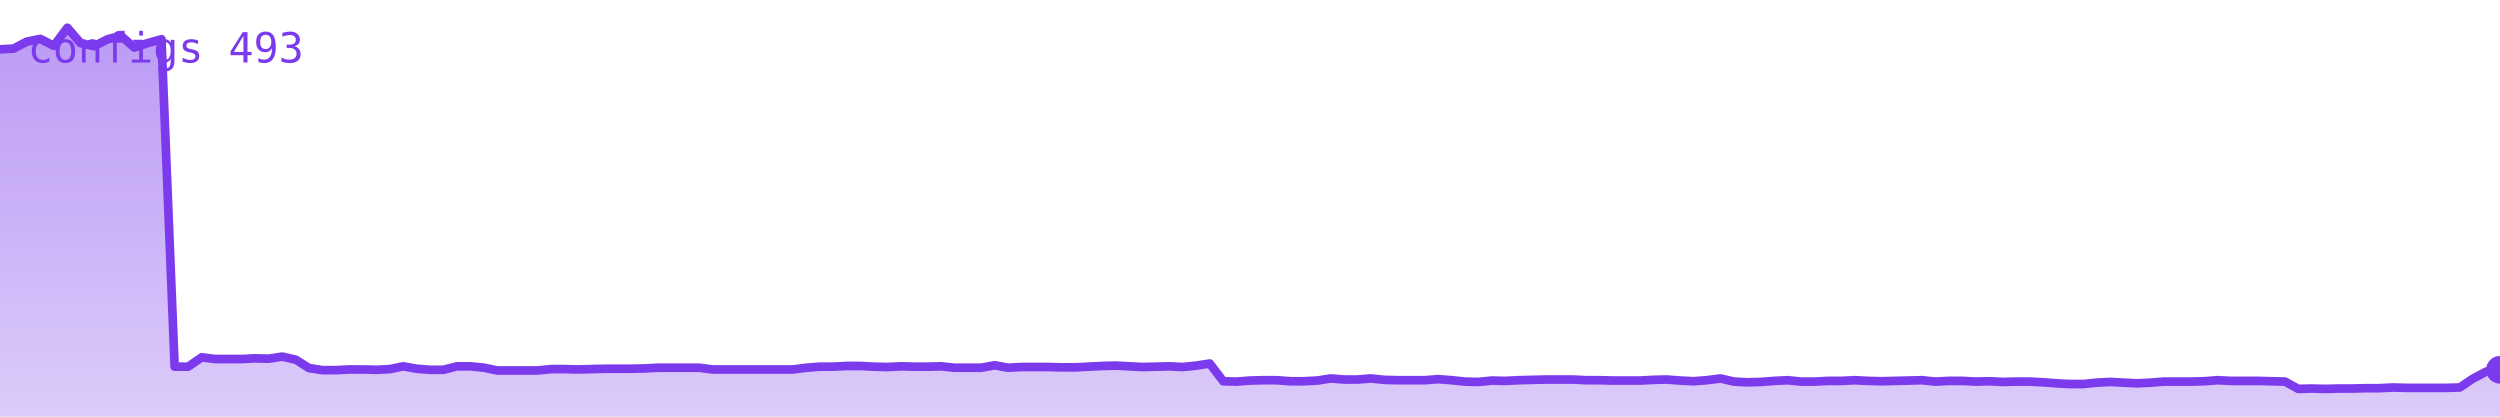
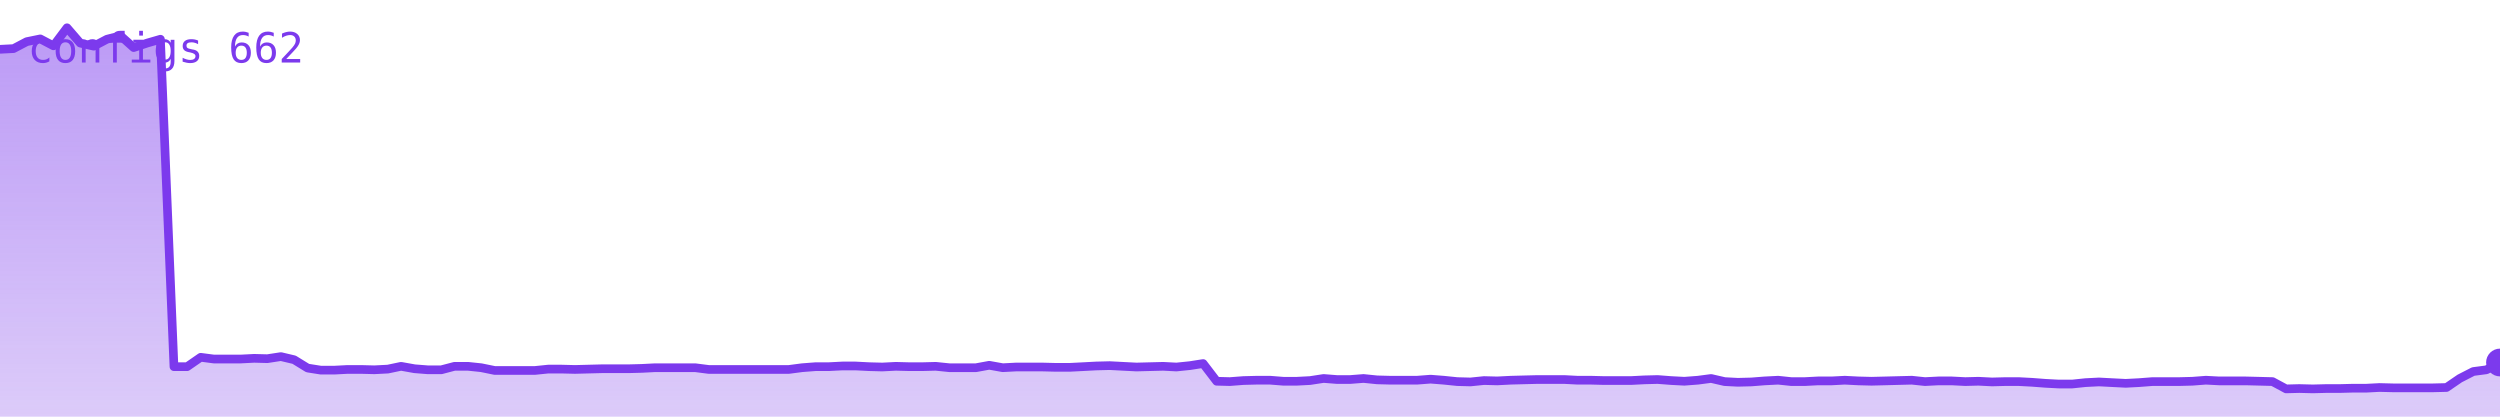
<svg xmlns="http://www.w3.org/2000/svg" viewBox="0 0 720 120" width="720" height="120" role="img" aria-label="configs">
  <defs>
    <linearGradient id="g" x1="0" y1="0" x2="0" y2="1">
      <stop offset="0%" stop-color="#7c3aed" stop-opacity="0.35" />
      <stop offset="100%" stop-color="#7c3aed" stop-opacity="0.02" />
    </linearGradient>
  </defs>
-   <polygon points="0,120 0.0,14.2 3.9,14.0 7.7,12.0 11.6,11.2 15.5,13.2 19.4,8.0 23.2,12.4 27.1,13.3 31.0,11.3 34.8,10.3 38.7,13.7 42.6,12.4 46.5,11.3 50.3,105.6 54.2,105.6 58.1,102.9 61.9,103.4 65.8,103.4 69.7,103.4 73.5,103.2 77.4,103.3 81.3,102.7 85.2,103.6 89.0,106.0 92.9,106.6 96.8,106.6 100.6,106.4 104.5,106.4 108.4,106.5 112.3,106.3 116.1,105.5 120.0,106.2 123.9,106.5 127.7,106.5 131.6,105.5 135.5,105.5 139.4,105.9 143.2,106.7 147.1,106.7 151.0,106.7 154.8,106.7 158.7,106.3 162.6,106.3 166.5,106.4 170.3,106.3 174.2,106.2 178.1,106.2 181.9,106.2 185.8,106.1 189.7,105.9 193.5,105.9 197.4,105.9 201.3,105.9 205.2,106.4 209.0,106.4 212.9,106.4 216.8,106.4 220.6,106.4 224.5,106.4 228.4,106.4 232.3,105.9 236.1,105.6 240.0,105.6 243.9,105.4 247.7,105.4 251.6,105.6 255.5,105.7 259.4,105.5 263.2,105.6 267.1,105.6 271.0,105.5 274.8,105.9 278.7,105.9 282.6,105.9 286.5,105.2 290.3,105.9 294.2,105.7 298.1,105.7 301.9,105.7 305.8,105.8 309.7,105.8 313.5,105.6 317.4,105.4 321.3,105.3 325.2,105.5 329.0,105.7 332.9,105.6 336.8,105.5 340.6,105.7 344.5,105.3 348.4,104.7 352.3,109.8 356.1,109.9 360.0,109.6 363.9,109.5 367.7,109.5 371.6,109.8 375.5,109.8 379.4,109.6 383.2,109.0 387.1,109.3 391.0,109.3 394.8,109.0 398.7,109.4 402.6,109.5 406.5,109.5 410.3,109.5 414.2,109.2 418.1,109.5 421.9,109.9 425.8,110.0 429.7,109.6 433.5,109.7 437.4,109.5 441.3,109.4 445.2,109.3 449.0,109.3 452.9,109.3 456.8,109.5 460.6,109.5 464.5,109.6 468.4,109.6 472.3,109.6 476.1,109.4 480.0,109.3 483.9,109.6 487.7,109.8 491.6,109.5 495.5,109.0 499.4,109.9 503.2,110.1 507.1,110.0 511.0,109.7 514.8,109.5 518.7,109.9 522.6,109.9 526.5,109.7 530.3,109.7 534.2,109.5 538.1,109.7 541.9,109.8 545.8,109.7 549.7,109.6 553.5,109.5 557.4,109.9 561.3,109.7 565.2,109.7 569.0,109.9 572.9,109.8 576.8,110.0 580.6,109.9 584.5,109.9 588.4,110.1 592.3,110.4 596.1,110.6 600.0,110.6 603.9,110.2 607.7,110.0 611.6,110.2 615.5,110.4 619.4,110.2 623.2,109.9 627.1,109.9 631.0,109.9 634.8,109.8 638.7,109.5 642.6,109.7 646.5,109.7 650.3,109.7 654.2,109.8 658.1,109.9 661.9,112.0 665.8,111.9 669.7,112.0 673.5,111.9 677.4,111.9 681.3,111.8 685.2,111.8 689.0,111.6 692.9,111.7 696.8,111.7 700.6,111.7 704.5,111.7 708.4,111.6 712.3,109.0 716.1,107.0 720.0,106.5 720,120" fill="#7c3aed" opacity="0.25" />
-   <polygon points="0,120 0.0,14.2 3.9,14.0 7.7,12.0 11.6,11.2 15.5,13.2 19.4,8.0 23.2,12.4 27.1,13.3 31.0,11.3 34.8,10.3 38.7,13.7 42.6,12.4 46.5,11.3 50.3,105.6 54.2,105.6 58.1,102.9 61.9,103.4 65.8,103.4 69.7,103.4 73.5,103.2 77.4,103.3 81.3,102.7 85.2,103.6 89.0,106.0 92.9,106.6 96.8,106.6 100.6,106.4 104.5,106.4 108.4,106.5 112.3,106.3 116.1,105.5 120.0,106.2 123.9,106.5 127.7,106.5 131.6,105.5 135.5,105.5 139.4,105.9 143.2,106.7 147.1,106.7 151.0,106.7 154.8,106.7 158.7,106.3 162.6,106.3 166.5,106.4 170.3,106.3 174.2,106.2 178.1,106.2 181.9,106.2 185.8,106.1 189.7,105.9 193.5,105.9 197.4,105.9 201.3,105.9 205.2,106.4 209.0,106.4 212.9,106.4 216.8,106.4 220.6,106.4 224.5,106.4 228.4,106.4 232.3,105.9 236.1,105.6 240.0,105.6 243.9,105.4 247.7,105.4 251.6,105.6 255.5,105.7 259.4,105.5 263.2,105.6 267.1,105.6 271.0,105.5 274.8,105.9 278.7,105.9 282.6,105.9 286.5,105.2 290.3,105.9 294.2,105.7 298.1,105.7 301.9,105.7 305.8,105.8 309.7,105.8 313.5,105.6 317.4,105.4 321.3,105.3 325.2,105.5 329.0,105.7 332.9,105.6 336.8,105.5 340.6,105.7 344.5,105.3 348.4,104.7 352.3,109.8 356.1,109.9 360.0,109.6 363.9,109.5 367.7,109.5 371.6,109.8 375.5,109.8 379.4,109.6 383.2,109.0 387.1,109.3 391.0,109.3 394.8,109.0 398.7,109.4 402.6,109.5 406.5,109.5 410.3,109.5 414.2,109.2 418.1,109.5 421.9,109.9 425.8,110.0 429.7,109.6 433.5,109.7 437.4,109.5 441.3,109.4 445.2,109.3 449.0,109.3 452.9,109.3 456.8,109.5 460.6,109.5 464.5,109.6 468.4,109.6 472.3,109.6 476.1,109.4 480.0,109.3 483.9,109.6 487.7,109.8 491.6,109.5 495.5,109.0 499.4,109.9 503.2,110.1 507.1,110.0 511.0,109.7 514.8,109.5 518.7,109.9 522.6,109.9 526.5,109.7 530.3,109.7 534.2,109.5 538.1,109.7 541.9,109.8 545.8,109.7 549.7,109.6 553.5,109.5 557.4,109.9 561.3,109.7 565.2,109.7 569.0,109.9 572.9,109.8 576.8,110.0 580.6,109.9 584.5,109.9 588.4,110.1 592.3,110.4 596.1,110.6 600.0,110.6 603.9,110.2 607.7,110.0 611.6,110.2 615.5,110.4 619.4,110.2 623.2,109.9 627.1,109.9 631.0,109.9 634.8,109.8 638.7,109.5 642.6,109.7 646.5,109.7 650.3,109.7 654.2,109.8 658.1,109.9 661.9,112.0 665.8,111.9 669.7,112.0 673.5,111.9 677.4,111.9 681.3,111.8 685.2,111.8 689.0,111.6 692.9,111.7 696.8,111.7 700.6,111.7 704.5,111.7 708.4,111.6 712.3,109.0 716.1,107.0 720.0,106.5 720,120" fill="url(#g)" />
-   <polyline points="0.0,14.2 3.9,14.0 7.7,12.0 11.6,11.2 15.5,13.2 19.4,8.0 23.2,12.4 27.1,13.3 31.0,11.3 34.8,10.3 38.7,13.7 42.6,12.4 46.5,11.3 50.3,105.6 54.2,105.6 58.1,102.9 61.9,103.4 65.8,103.4 69.7,103.4 73.5,103.2 77.4,103.3 81.3,102.7 85.2,103.6 89.0,106.0 92.9,106.6 96.8,106.6 100.6,106.4 104.5,106.4 108.4,106.5 112.3,106.3 116.1,105.5 120.0,106.2 123.9,106.5 127.7,106.5 131.6,105.5 135.5,105.5 139.4,105.9 143.2,106.7 147.1,106.7 151.0,106.7 154.8,106.7 158.7,106.3 162.6,106.3 166.5,106.4 170.3,106.3 174.2,106.2 178.1,106.2 181.9,106.2 185.8,106.1 189.7,105.9 193.5,105.9 197.4,105.9 201.3,105.9 205.2,106.4 209.0,106.4 212.9,106.4 216.8,106.4 220.6,106.4 224.5,106.4 228.4,106.4 232.3,105.9 236.1,105.6 240.0,105.6 243.9,105.4 247.7,105.4 251.6,105.6 255.5,105.7 259.4,105.5 263.2,105.6 267.1,105.6 271.0,105.5 274.8,105.9 278.7,105.9 282.6,105.9 286.5,105.2 290.3,105.9 294.2,105.7 298.1,105.7 301.9,105.7 305.8,105.8 309.7,105.8 313.5,105.6 317.4,105.4 321.3,105.3 325.2,105.5 329.0,105.7 332.9,105.6 336.8,105.5 340.6,105.7 344.5,105.3 348.4,104.7 352.3,109.8 356.1,109.9 360.0,109.6 363.9,109.5 367.7,109.5 371.6,109.8 375.5,109.8 379.4,109.6 383.2,109.0 387.1,109.3 391.0,109.3 394.8,109.0 398.7,109.4 402.6,109.5 406.5,109.5 410.3,109.5 414.2,109.2 418.1,109.5 421.9,109.9 425.8,110.0 429.7,109.6 433.5,109.7 437.4,109.5 441.3,109.4 445.2,109.3 449.0,109.3 452.9,109.3 456.8,109.5 460.6,109.5 464.5,109.6 468.4,109.6 472.3,109.6 476.1,109.4 480.0,109.3 483.9,109.6 487.7,109.8 491.6,109.5 495.5,109.0 499.4,109.9 503.2,110.1 507.1,110.0 511.0,109.7 514.8,109.5 518.7,109.9 522.6,109.9 526.5,109.7 530.3,109.7 534.2,109.5 538.1,109.7 541.9,109.8 545.8,109.7 549.7,109.6 553.5,109.5 557.4,109.9 561.3,109.7 565.2,109.7 569.0,109.9 572.9,109.8 576.8,110.0 580.6,109.9 584.5,109.9 588.4,110.1 592.3,110.4 596.1,110.6 600.0,110.6 603.9,110.2 607.7,110.0 611.6,110.2 615.5,110.4 619.4,110.2 623.2,109.9 627.1,109.9 631.0,109.9 634.8,109.8 638.7,109.5 642.6,109.7 646.5,109.7 650.3,109.7 654.2,109.8 658.1,109.9 661.9,112.0 665.8,111.9 669.7,112.0 673.5,111.9 677.4,111.9 681.3,111.8 685.2,111.8 689.0,111.6 692.9,111.7 696.8,111.7 700.6,111.7 704.5,111.7 708.4,111.6 712.3,109.0 716.1,107.0 720.0,106.5" fill="none" stroke="#7c3aed" stroke-width="2.5" stroke-linejoin="round" stroke-linecap="round" />
-   <circle cx="720.0" cy="106.5" r="4" fill="#7c3aed" />
-   <text x="8" y="18" font-family="monospace" font-size="12" fill="#7c3aed">configs 493</text>
+   <polygon points="0,120 0.0,14.2 3.9,14.0 7.7,12.0 11.6,11.2 15.4,13.2 19.3,8.0 23.1,12.4 27.0,13.3 30.8,11.3 34.7,10.3 38.5,13.7 42.4,12.4 46.2,11.3 50.1,105.6 53.9,105.6 57.8,102.9 61.6,103.4 65.5,103.4 69.3,103.4 73.2,103.2 77.0,103.3 80.9,102.7 84.7,103.6 88.6,106.0 92.4,106.6 96.3,106.6 100.1,106.4 104.0,106.4 107.8,106.5 111.7,106.3 115.5,105.5 119.4,106.2 123.2,106.5 127.1,106.5 130.9,105.5 134.8,105.5 138.6,105.9 142.5,106.7 146.3,106.7 150.2,106.7 154.0,106.7 157.9,106.3 161.7,106.3 165.6,106.4 169.4,106.3 173.3,106.2 177.1,106.2 181.0,106.2 184.8,106.1 188.7,105.9 192.5,105.9 196.4,105.9 200.2,105.9 204.1,106.4 207.9,106.4 211.8,106.4 215.6,106.4 219.5,106.4 223.3,106.4 227.2,106.4 231.0,105.9 234.9,105.6 238.7,105.6 242.6,105.4 246.4,105.4 250.3,105.6 254.1,105.7 258.0,105.5 261.8,105.6 265.7,105.6 269.5,105.5 273.4,105.9 277.2,105.9 281.1,105.9 284.9,105.2 288.8,105.9 292.6,105.7 296.5,105.7 300.3,105.7 304.2,105.8 308.0,105.8 311.9,105.6 315.7,105.4 319.6,105.3 323.4,105.5 327.3,105.7 331.1,105.6 335.0,105.5 338.8,105.7 342.7,105.3 346.5,104.7 350.4,109.8 354.2,109.9 358.1,109.6 361.9,109.5 365.8,109.5 369.6,109.8 373.5,109.8 377.3,109.6 381.2,109.0 385.0,109.3 388.9,109.3 392.7,109.0 396.6,109.4 400.4,109.5 404.3,109.5 408.1,109.5 412.0,109.2 415.8,109.5 419.7,109.9 423.5,110.0 427.4,109.6 431.2,109.7 435.1,109.5 438.9,109.4 442.8,109.3 446.6,109.3 450.5,109.3 454.3,109.5 458.2,109.5 462.0,109.6 465.9,109.6 469.7,109.6 473.6,109.4 477.4,109.3 481.3,109.6 485.1,109.8 489.0,109.5 492.8,109.0 496.7,109.9 500.5,110.1 504.4,110.0 508.2,109.7 512.1,109.5 515.9,109.9 519.8,109.9 523.6,109.7 527.5,109.7 531.3,109.5 535.2,109.7 539.0,109.8 542.9,109.7 546.7,109.6 550.6,109.5 554.4,109.9 558.3,109.7 562.1,109.7 566.0,109.9 569.8,109.8 573.7,110.0 577.5,109.9 581.4,109.9 585.2,110.1 589.1,110.4 592.9,110.6 596.8,110.6 600.6,110.2 604.5,110.0 608.3,110.2 612.2,110.4 616.0,110.2 619.9,109.9 623.7,109.9 627.6,109.9 631.4,109.8 635.3,109.5 639.1,109.7 643.0,109.7 646.8,109.7 650.7,109.8 654.5,109.9 658.4,112.0 662.2,111.9 666.1,112.0 669.9,111.9 673.8,111.9 677.6,111.8 681.5,111.8 685.3,111.6 689.2,111.7 693.0,111.7 696.9,111.7 700.7,111.7 704.6,111.6 708.4,109.0 712.3,107.0 716.1,106.5 720.0,104.4 720,120" fill="#7c3aed" opacity="0.25" />
+   <polygon points="0,120 0.0,14.2 3.9,14.0 7.7,12.0 11.6,11.2 15.4,13.2 19.3,8.0 23.1,12.4 27.0,13.3 30.8,11.3 34.7,10.3 38.5,13.7 42.4,12.4 46.2,11.3 50.1,105.6 53.9,105.6 57.8,102.9 61.6,103.4 65.5,103.4 69.3,103.4 73.2,103.2 77.0,103.3 80.9,102.7 84.7,103.6 88.6,106.0 92.4,106.6 96.3,106.6 100.1,106.4 104.0,106.4 107.8,106.5 111.7,106.3 115.5,105.5 119.4,106.2 123.2,106.5 127.1,106.5 130.9,105.5 134.8,105.5 138.6,105.9 142.5,106.7 146.3,106.7 150.2,106.7 154.0,106.7 157.9,106.3 161.7,106.3 165.6,106.4 169.4,106.3 173.3,106.2 177.1,106.2 181.0,106.2 184.8,106.1 188.7,105.9 192.5,105.9 196.4,105.9 200.2,105.9 204.1,106.4 207.9,106.4 211.8,106.4 215.6,106.4 219.5,106.4 223.3,106.4 227.2,106.4 231.0,105.9 234.9,105.6 238.7,105.6 242.6,105.4 246.4,105.4 250.3,105.6 254.1,105.7 258.0,105.5 261.8,105.6 265.7,105.6 269.5,105.5 273.4,105.9 277.2,105.9 281.1,105.9 284.9,105.2 288.8,105.9 292.6,105.7 296.5,105.7 300.3,105.7 304.2,105.8 308.0,105.8 311.9,105.6 315.7,105.4 319.6,105.3 323.4,105.5 327.3,105.7 331.1,105.6 335.0,105.5 338.8,105.7 342.7,105.3 346.5,104.7 350.4,109.8 354.2,109.9 358.1,109.6 361.9,109.5 365.8,109.5 369.6,109.8 373.5,109.8 377.3,109.6 381.2,109.0 385.0,109.3 388.9,109.3 392.7,109.0 396.6,109.4 400.4,109.5 404.3,109.5 408.1,109.5 412.0,109.2 415.8,109.5 419.7,109.9 423.5,110.0 427.4,109.6 431.2,109.7 435.1,109.5 438.9,109.4 442.8,109.3 446.6,109.3 450.5,109.3 454.3,109.5 458.2,109.5 462.0,109.6 465.9,109.6 469.7,109.6 473.6,109.4 477.4,109.3 481.3,109.6 485.1,109.8 489.0,109.5 492.8,109.0 496.7,109.9 500.5,110.1 504.4,110.0 508.2,109.7 512.1,109.5 515.9,109.9 519.8,109.9 523.6,109.7 527.5,109.7 531.3,109.5 535.2,109.7 539.0,109.8 542.9,109.7 546.7,109.6 550.6,109.5 554.4,109.9 558.3,109.7 562.1,109.7 566.0,109.9 569.8,109.8 573.7,110.0 577.5,109.9 581.4,109.9 585.2,110.1 589.1,110.4 592.9,110.6 596.8,110.6 600.6,110.2 604.5,110.0 608.3,110.2 612.2,110.4 616.0,110.2 619.9,109.9 623.7,109.9 627.6,109.9 631.4,109.8 635.3,109.5 639.1,109.7 643.0,109.7 646.8,109.7 650.7,109.8 654.5,109.9 658.4,112.0 662.2,111.9 666.1,112.0 669.9,111.9 673.8,111.9 677.6,111.8 681.5,111.8 685.3,111.6 689.2,111.7 693.0,111.7 696.9,111.7 700.7,111.7 704.6,111.6 708.4,109.0 712.3,107.0 716.1,106.5 720.0,104.4 720,120" fill="url(#g)" />
+   <polyline points="0.0,14.2 3.9,14.0 7.7,12.0 11.6,11.2 15.4,13.2 19.3,8.0 23.1,12.4 27.0,13.3 30.8,11.3 34.7,10.3 38.5,13.7 42.4,12.4 46.2,11.3 50.1,105.6 53.9,105.6 57.8,102.9 61.6,103.4 65.5,103.4 69.3,103.4 73.2,103.2 77.0,103.3 80.9,102.7 84.7,103.6 88.6,106.0 92.4,106.6 96.3,106.6 100.1,106.4 104.0,106.4 107.8,106.5 111.7,106.3 115.5,105.5 119.4,106.2 123.2,106.5 127.1,106.5 130.9,105.5 134.8,105.5 138.6,105.9 142.5,106.7 146.3,106.7 150.2,106.7 154.0,106.7 157.9,106.3 161.7,106.3 165.6,106.4 169.4,106.3 173.3,106.2 177.1,106.2 181.0,106.2 184.8,106.1 188.7,105.9 192.5,105.9 196.4,105.9 200.2,105.9 204.1,106.4 207.9,106.4 211.8,106.4 215.6,106.4 219.5,106.4 223.3,106.4 227.2,106.4 231.0,105.9 234.9,105.6 238.7,105.6 242.6,105.4 246.4,105.4 250.3,105.6 254.1,105.7 258.0,105.5 261.8,105.6 265.7,105.6 269.5,105.5 273.4,105.9 277.2,105.9 281.1,105.9 284.9,105.2 288.8,105.9 292.6,105.7 296.5,105.7 300.3,105.7 304.2,105.8 308.0,105.8 311.9,105.6 315.7,105.4 319.6,105.3 323.4,105.5 327.3,105.7 331.1,105.6 335.0,105.5 338.8,105.7 342.7,105.3 346.5,104.7 350.4,109.8 354.2,109.9 358.1,109.6 361.9,109.5 365.8,109.5 369.6,109.8 373.5,109.8 377.3,109.6 381.2,109.0 385.0,109.3 388.9,109.3 392.7,109.0 396.6,109.4 400.4,109.5 404.3,109.5 408.1,109.5 412.0,109.2 415.8,109.5 419.7,109.9 423.5,110.0 427.4,109.6 431.2,109.7 435.1,109.5 438.9,109.4 442.8,109.3 446.6,109.3 450.5,109.3 454.3,109.5 458.2,109.5 462.0,109.6 465.9,109.6 469.7,109.6 473.6,109.4 477.4,109.3 481.3,109.6 485.1,109.8 489.0,109.5 492.8,109.0 496.7,109.9 500.5,110.1 504.4,110.0 508.2,109.7 512.1,109.5 515.9,109.9 519.8,109.9 523.6,109.7 527.5,109.7 531.3,109.5 535.2,109.7 539.0,109.8 542.9,109.7 546.7,109.6 550.6,109.5 554.4,109.9 558.3,109.7 562.1,109.7 566.0,109.9 569.8,109.8 573.7,110.0 577.5,109.9 581.4,109.9 585.2,110.1 589.1,110.4 592.9,110.6 596.8,110.6 600.6,110.2 604.5,110.0 608.3,110.2 612.2,110.4 616.0,110.2 619.9,109.9 623.7,109.9 627.6,109.9 631.4,109.8 635.3,109.5 639.1,109.7 643.0,109.7 646.8,109.7 650.7,109.8 654.5,109.9 658.4,112.0 662.2,111.9 666.1,112.0 669.9,111.9 673.8,111.9 677.6,111.8 681.5,111.8 685.3,111.6 689.2,111.7 693.0,111.7 696.9,111.7 700.7,111.7 704.6,111.6 708.4,109.0 712.3,107.0 716.1,106.5 720.0,104.4" fill="none" stroke="#7c3aed" stroke-width="2.5" stroke-linejoin="round" stroke-linecap="round" />
+   <circle cx="720.0" cy="104.4" r="4" fill="#7c3aed" />
+   <text x="8" y="18" font-family="monospace" font-size="12" fill="#7c3aed">configs 662</text>
</svg>
